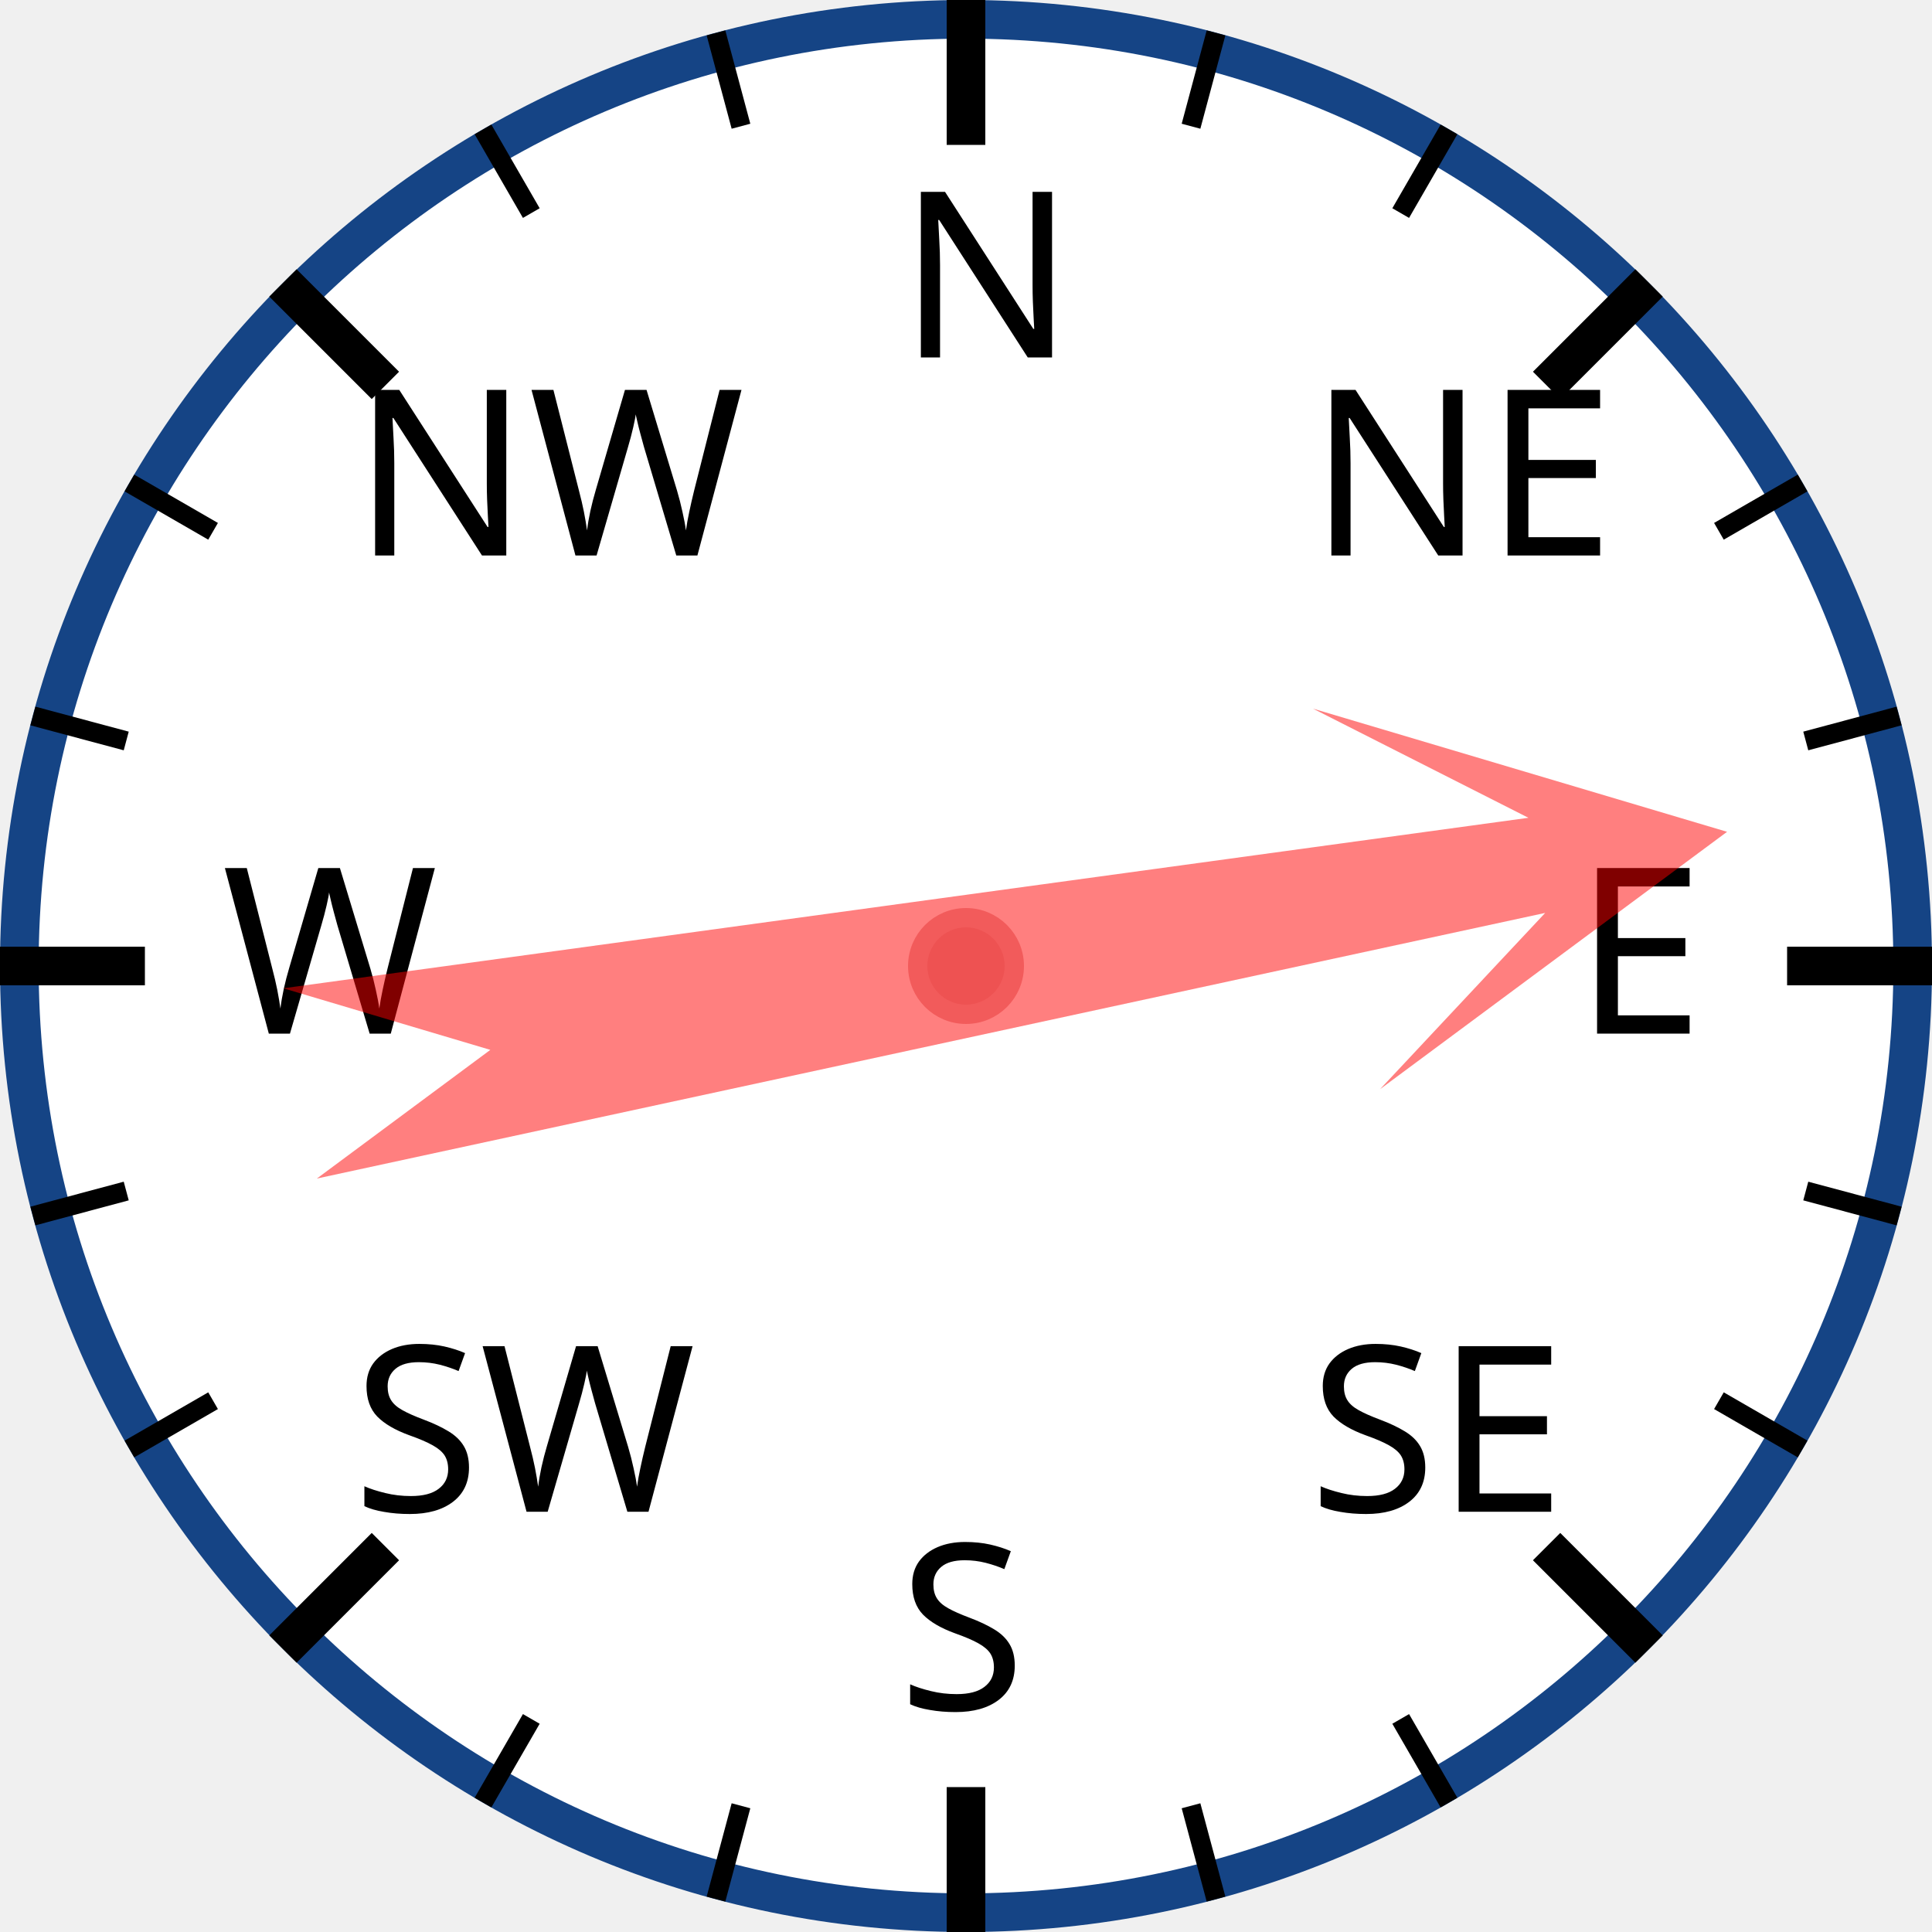
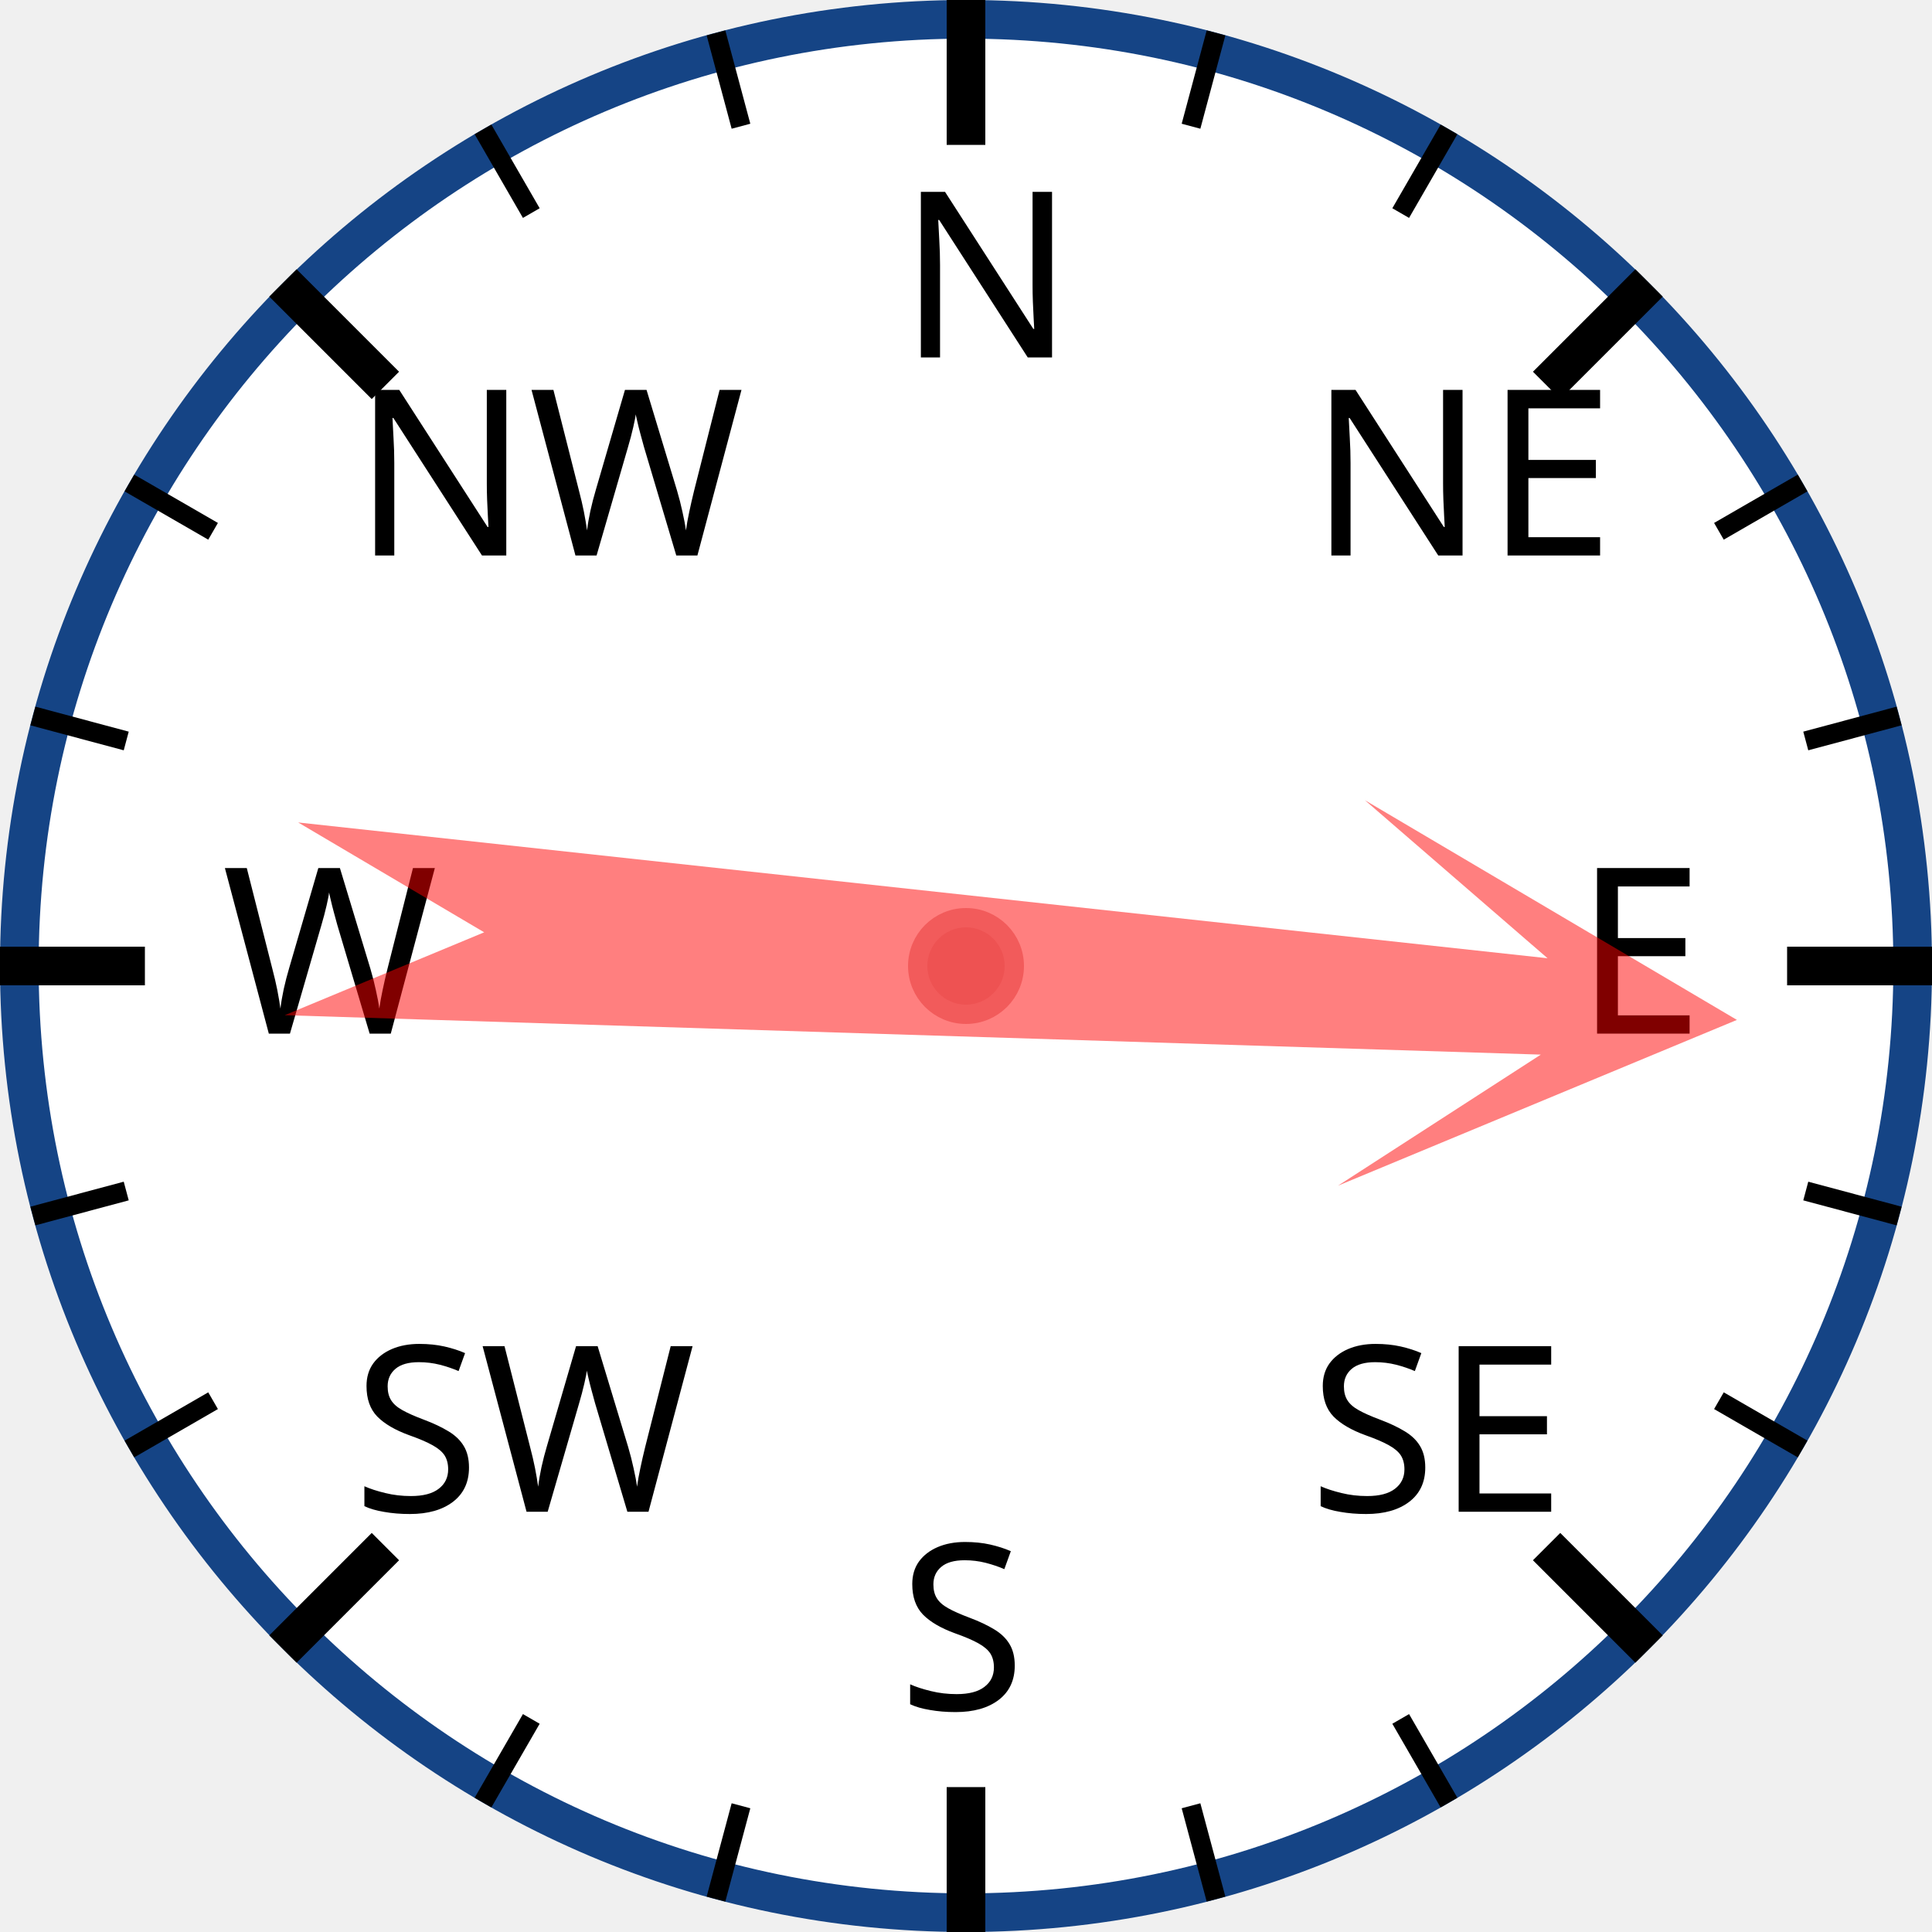
<svg xmlns="http://www.w3.org/2000/svg" width="120px" height="120px" viewBox="0 0 200 200">
  <circle cx="100" cy="100" r="98" style="fill: white; stroke: #154485; stroke-width: 4;" />
  <text x="93.0" y="37.0" style="font-family: sans-serif; font-size: 18pt;">N</text>
  <line x1="100.0" y1="0.0" x2="100.0" y2="15.0" style="stroke: black; stroke-width: 4;" />
  <line x1="74.118" y1="3.407" x2="76.706" y2="13.067" style="stroke: black; stroke-width: 2;" />
  <line x1="50" y1="13.397" x2="55" y2="22.058" style="stroke: black; stroke-width: 2;" />
  <text x="36.503" y="57.503" style="font-family: sans-serif; font-size: 18pt;">NW</text>
  <line x1="29.289" y1="29.289" x2="39.896" y2="39.896" style="stroke: black; stroke-width: 4;" />
  <line x1="13.397" y1="50" x2="22.058" y2="55" style="stroke: black; stroke-width: 2;" />
  <line x1="3.407" y1="74.118" x2="13.067" y2="76.706" style="stroke: black; stroke-width: 2;" />
  <text x="23.0" y="107.0" style="font-family: sans-serif; font-size: 18pt;">W</text>
  <line x1="0.0" y1="100.0" x2="15.0" y2="100.0" style="stroke: black; stroke-width: 4;" />
  <line x1="3.407" y1="125.882" x2="13.067" y2="123.294" style="stroke: black; stroke-width: 2;" />
  <line x1="13.397" y1="150" x2="22.058" y2="145" style="stroke: black; stroke-width: 2;" />
  <text x="36.503" y="156.497" style="font-family: sans-serif; font-size: 18pt;">SW</text>
  <line x1="29.289" y1="170.711" x2="39.896" y2="160.104" style="stroke: black; stroke-width: 4;" />
  <line x1="50" y1="186.603" x2="55" y2="177.942" style="stroke: black; stroke-width: 2;" />
  <line x1="74.118" y1="196.593" x2="76.706" y2="186.933" style="stroke: black; stroke-width: 2;" />
  <text x="93" y="177.0" style="font-family: sans-serif; font-size: 18pt;">S</text>
  <line x1="100" y1="200.0" x2="100" y2="185.0" style="stroke: black; stroke-width: 4;" />
  <line x1="125.882" y1="196.593" x2="123.294" y2="186.933" style="stroke: black; stroke-width: 2;" />
  <line x1="150.0" y1="186.603" x2="145.0" y2="177.942" style="stroke: black; stroke-width: 2;" />
  <text x="135.497" y="156.497" style="font-family: sans-serif; font-size: 18pt;">SE</text>
  <line x1="170.711" y1="170.711" x2="160.104" y2="160.104" style="stroke: black; stroke-width: 4;" />
  <line x1="186.603" y1="150" x2="177.942" y2="145" style="stroke: black; stroke-width: 2;" />
  <line x1="196.593" y1="125.882" x2="186.933" y2="123.294" style="stroke: black; stroke-width: 2;" />
  <text x="163.0" y="107" style="font-family: sans-serif; font-size: 18pt;">E</text>
  <line x1="200.0" y1="100" x2="185.0" y2="100" style="stroke: black; stroke-width: 4;" />
  <line x1="196.593" y1="74.118" x2="186.933" y2="76.706" style="stroke: black; stroke-width: 2;" />
  <line x1="186.603" y1="50" x2="177.942" y2="55" style="stroke: black; stroke-width: 2;" />
  <text x="135.497" y="57.503" style="font-family: sans-serif; font-size: 18pt;">NE</text>
  <line x1="170.711" y1="29.289" x2="160.104" y2="39.896" style="stroke: black; stroke-width: 4;" />
  <line x1="150" y1="13.397" x2="145" y2="22.058" style="stroke: black; stroke-width: 2;" />
  <line x1="125.882" y1="3.407" x2="123.294" y2="13.067" style="stroke: black; stroke-width: 2;" />
-   <polygon points="100 20 120 60 105 40 110 170 100 150 90 170 95 40 80 60" style="fill: red; fill-opacity: 0.5;" transform="rotate(80,100,100)" />
+   <polygon points="100 20 120 60 105 40 110 170 100 150 90 170 95 40 80 60" style="fill: red; fill-opacity: 0.5;" transform="rotate(94,100,100)" />
  <circle cx="100" cy="100" r="5" style="fill: #EE5252; stroke: #F25B5B; stroke-width: 2;" />
</svg>
